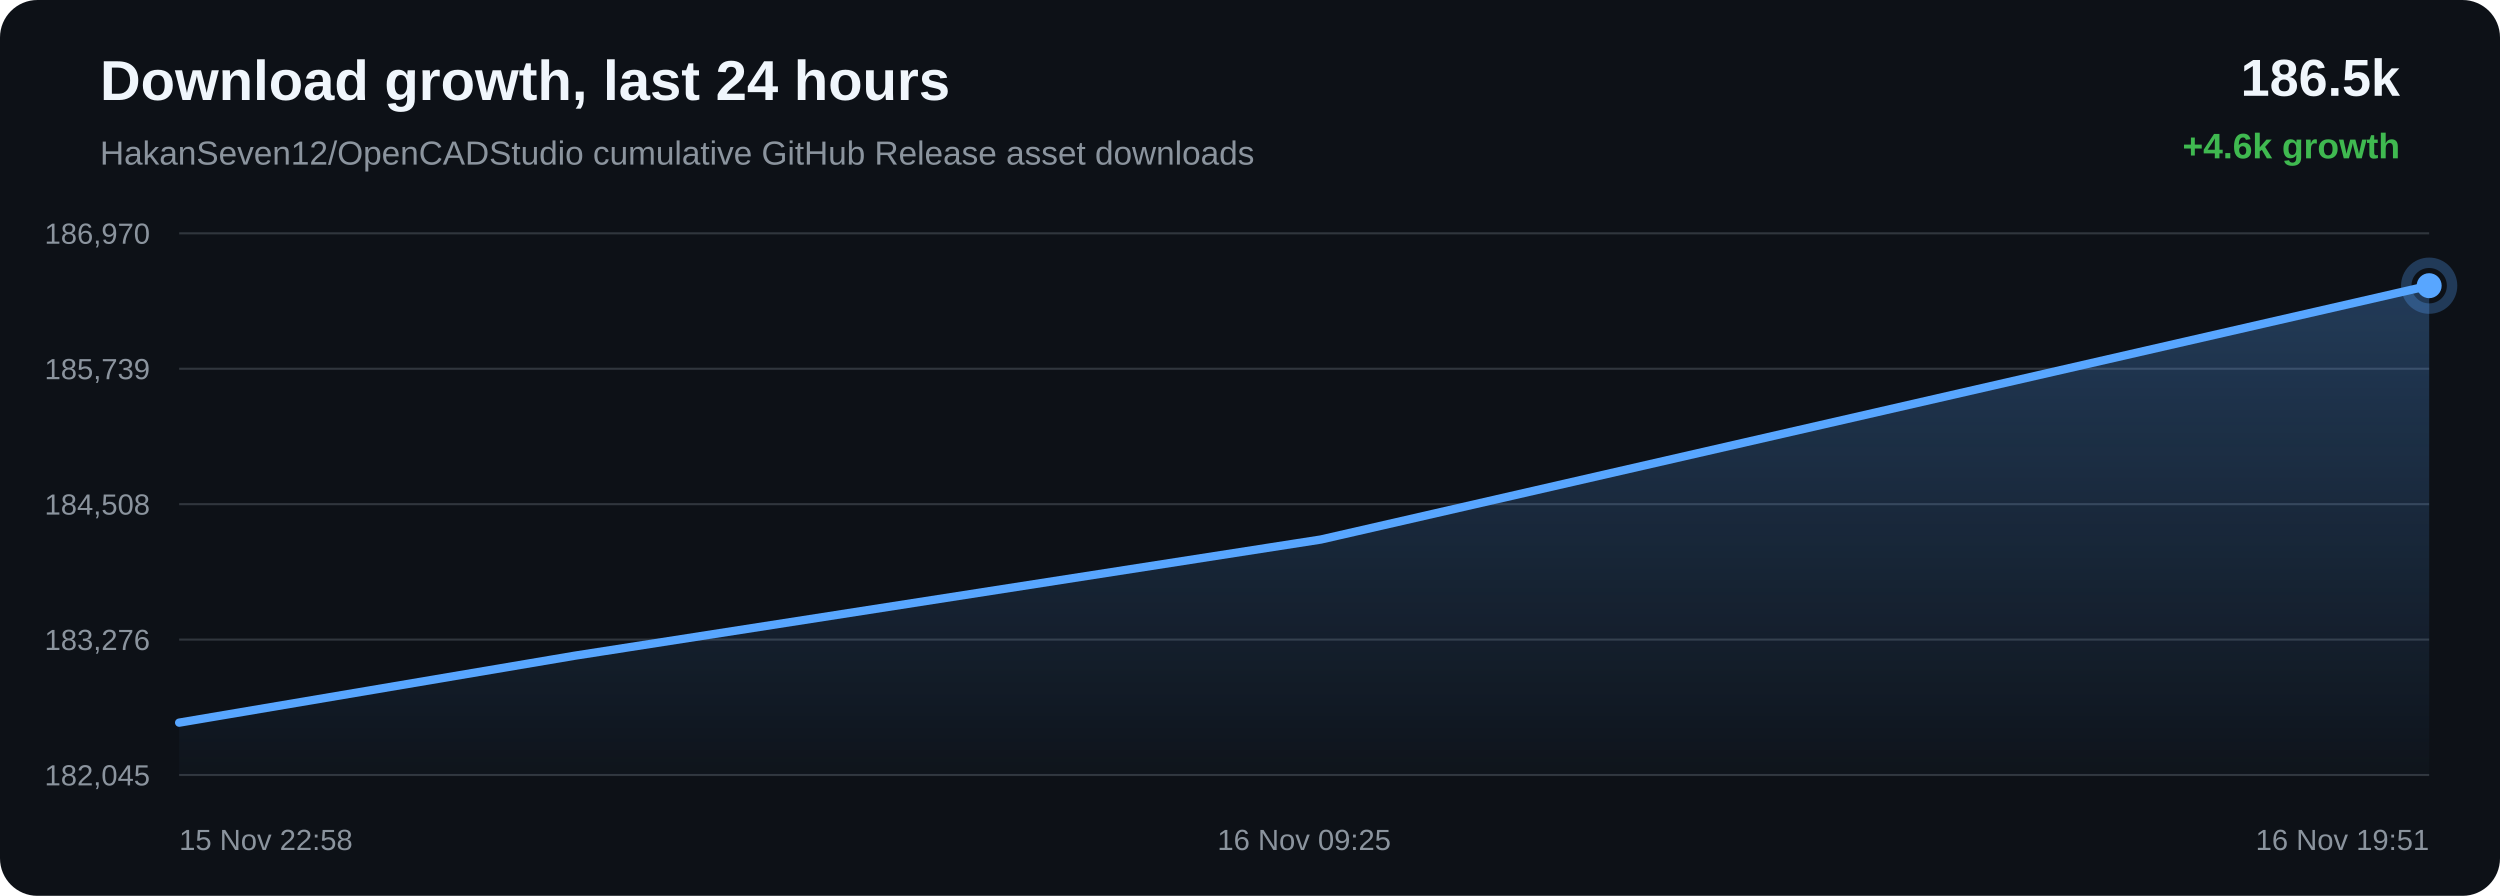
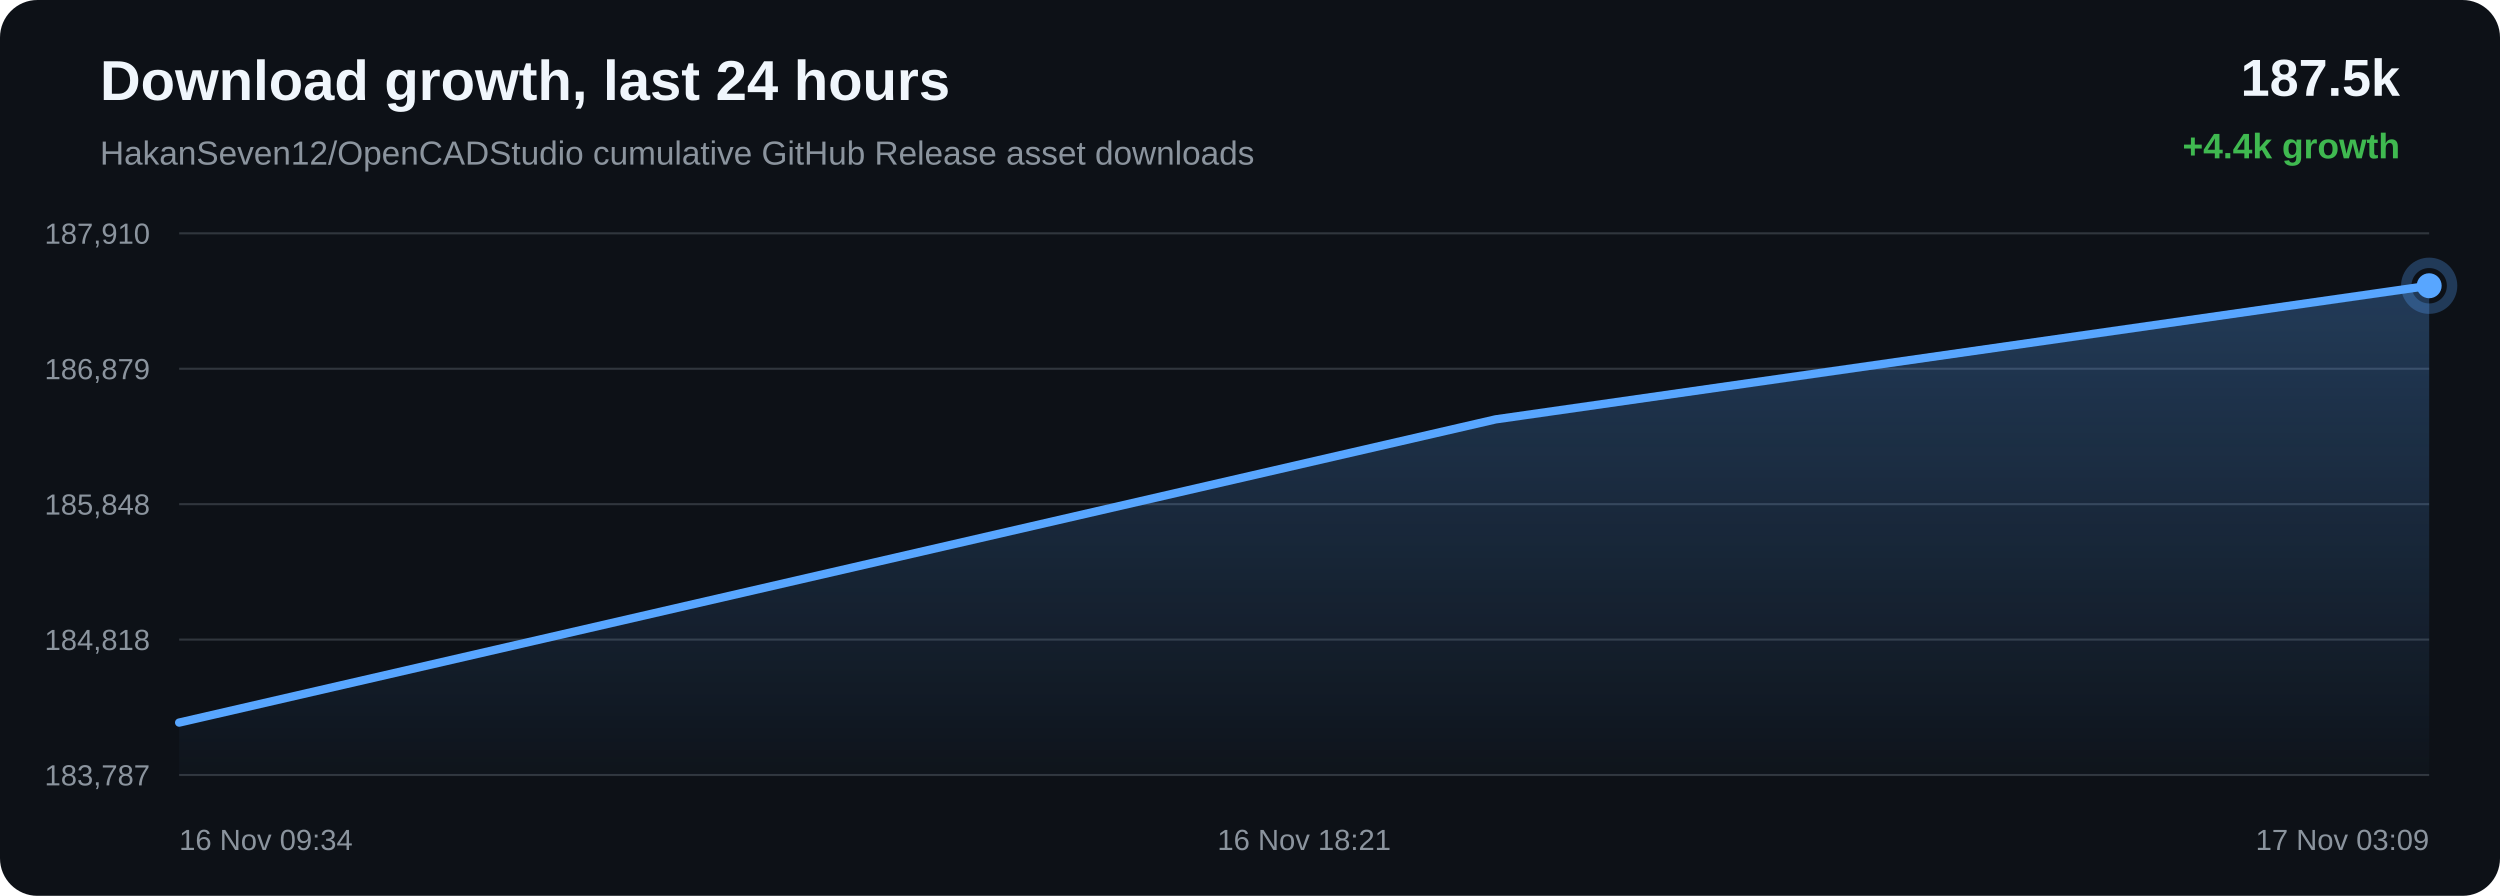
<svg xmlns="http://www.w3.org/2000/svg" width="1200" height="430" viewBox="0 0 1200 430">
  <defs>
    <linearGradient id="area" x1="0" x2="0" y1="0" y2="1">
      <stop offset="0%" stop-color="#58a6ff" stop-opacity="0.28" />
      <stop offset="100%" stop-color="#58a6ff" stop-opacity="0.02" />
    </linearGradient>
  </defs>
  <rect width="100%" height="100%" rx="18" fill="#0d1117" />
  <text x="48" y="48" fill="#f0f6fc" font-family="Arial, sans-serif" font-size="27" font-weight="700">Download growth, last 24 hours</text>
  <text x="48" y="79" fill="#8b949e" font-family="Arial, sans-serif" font-size="16">HakanSeven12/OpenCADStudio cumulative GitHub Release asset downloads</text>
-   <text x="1152" y="46" text-anchor="end" fill="#f0f6fc" font-family="Arial, sans-serif" font-size="25" font-weight="700">186.5k</text>
-   <text x="1152" y="76" text-anchor="end" fill="#3fb950" font-family="Arial, sans-serif" font-size="17" font-weight="700">+4.6k growth</text>
+   <text x="1152" y="46" text-anchor="end" fill="#f0f6fc" font-family="Arial, sans-serif" font-size="25" font-weight="700">187.5k</text>
+   <text x="1152" y="76" text-anchor="end" fill="#3fb950" font-family="Arial, sans-serif" font-size="17" font-weight="700">+4.4k growth</text>
  <line x1="86" y1="112.00" x2="1166" y2="112.00" stroke="#30363d" stroke-width="1" />
  <line x1="86" y1="177.00" x2="1166" y2="177.00" stroke="#30363d" stroke-width="1" />
  <line x1="86" y1="242.00" x2="1166" y2="242.00" stroke="#30363d" stroke-width="1" />
  <line x1="86" y1="307.00" x2="1166" y2="307.00" stroke="#30363d" stroke-width="1" />
  <line x1="86" y1="372.00" x2="1166" y2="372.00" stroke="#30363d" stroke-width="1" />
-   <text x="72" y="117.00" text-anchor="end" fill="#8b949e" font-family="Arial, sans-serif" font-size="14">186,970</text>
-   <text x="72" y="182.00" text-anchor="end" fill="#8b949e" font-family="Arial, sans-serif" font-size="14">185,739</text>
-   <text x="72" y="247.00" text-anchor="end" fill="#8b949e" font-family="Arial, sans-serif" font-size="14">184,508</text>
-   <text x="72" y="312.00" text-anchor="end" fill="#8b949e" font-family="Arial, sans-serif" font-size="14">183,276</text>
-   <text x="72" y="377.00" text-anchor="end" fill="#8b949e" font-family="Arial, sans-serif" font-size="14">182,045</text>
-   <path d="M 86.00 346.87 L 275.97 314.72 L 634.01 258.97 L 1166.00 137.13 L 1166.00 372.00 L 86.00 372.00 Z" fill="url(#area)" />
-   <path d="M 86.00 346.87 L 275.97 314.72 L 634.01 258.97 L 1166.00 137.13" fill="none" stroke="#58a6ff" stroke-width="4" stroke-linecap="round" stroke-linejoin="round" />
-   <circle cx="1166.00" cy="137.13" r="6" fill="#58a6ff" />
-   <circle cx="1166.00" cy="137.13" r="11" fill="none" stroke="#58a6ff" stroke-opacity="0.28" stroke-width="5" />
-   <text x="86.00" y="408" text-anchor="start" fill="#8b949e" font-family="Arial, sans-serif" font-size="14">15 Nov 22:58</text>
-   <text x="626.00" y="408" text-anchor="middle" fill="#8b949e" font-family="Arial, sans-serif" font-size="14">16 Nov 09:25</text>
-   <text x="1166.00" y="408" text-anchor="end" fill="#8b949e" font-family="Arial, sans-serif" font-size="14">16 Nov 19:51</text>
+   <text x="72" y="117.00" text-anchor="end" fill="#8b949e" font-family="Arial, sans-serif" font-size="14">187,910</text>
+   <text x="72" y="182.00" text-anchor="end" fill="#8b949e" font-family="Arial, sans-serif" font-size="14">186,879</text>
+   <text x="72" y="247.00" text-anchor="end" fill="#8b949e" font-family="Arial, sans-serif" font-size="14">185,848</text>
+   <text x="72" y="312.00" text-anchor="end" fill="#8b949e" font-family="Arial, sans-serif" font-size="14">184,818</text>
+   <text x="72" y="377.00" text-anchor="end" fill="#8b949e" font-family="Arial, sans-serif" font-size="14">183,787</text>
+   <path d="M 86.00 346.84 L 717.90 201.29 L 1166.00 137.16 L 1166.00 372.00 L 86.00 372.00 Z" fill="url(#area)" />
+   <path d="M 86.00 346.84 L 717.90 201.29 L 1166.00 137.16" fill="none" stroke="#58a6ff" stroke-width="4" stroke-linecap="round" stroke-linejoin="round" />
+   <circle cx="1166.00" cy="137.16" r="6" fill="#58a6ff" />
+   <circle cx="1166.00" cy="137.16" r="11" fill="none" stroke="#58a6ff" stroke-opacity="0.28" stroke-width="5" />
+   <text x="86.00" y="408" text-anchor="start" fill="#8b949e" font-family="Arial, sans-serif" font-size="14">16 Nov 09:34</text>
+   <text x="626.00" y="408" text-anchor="middle" fill="#8b949e" font-family="Arial, sans-serif" font-size="14">16 Nov 18:21</text>
+   <text x="1166.00" y="408" text-anchor="end" fill="#8b949e" font-family="Arial, sans-serif" font-size="14">17 Nov 03:09</text>
</svg>
